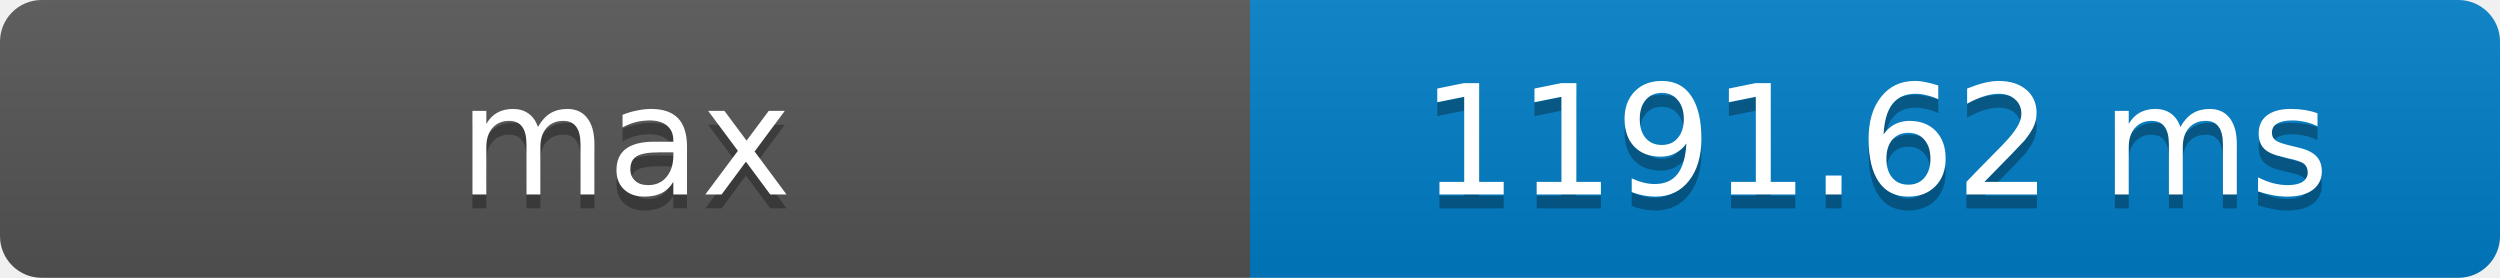
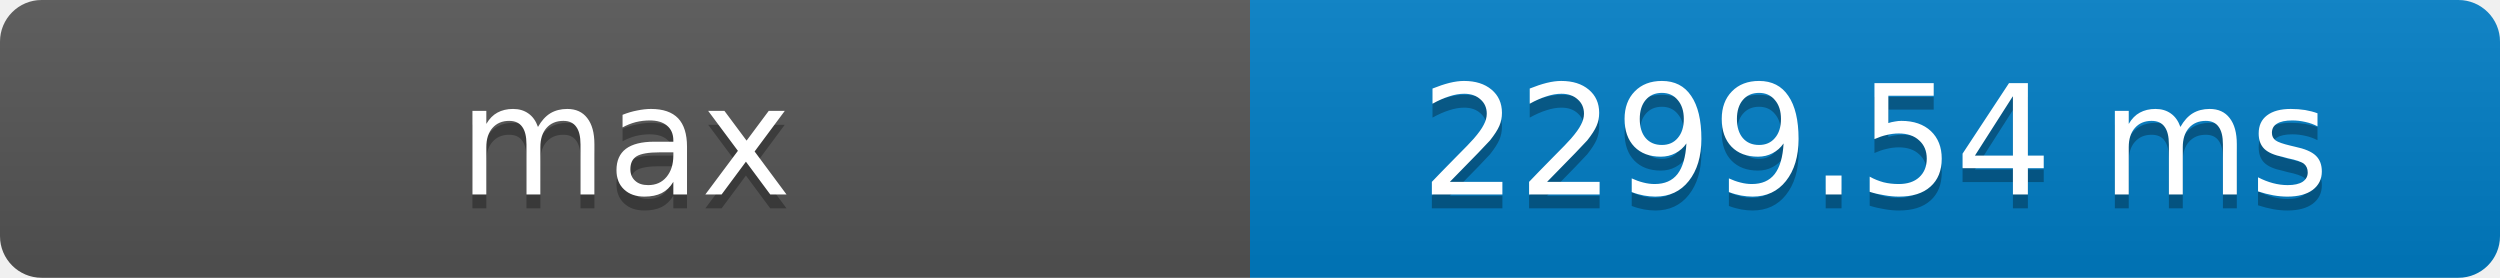
- <svg xmlns="http://www.w3.org/2000/svg" width="180" height="20" role="img" aria-label="max: 1191.62 ms">
+ <svg xmlns="http://www.w3.org/2000/svg" width="180" height="20" role="img" aria-label="max: 2299.54 ms">
  <defs>
    <clipPath id="round">
      <rect width="180" height="20" rx="3" fill="#fff" />
    </clipPath>
    <linearGradient id="shade" x2="0" y2="100%">
      <stop offset="0" stop-color="#bbb" stop-opacity=".1" />
      <stop offset="1" stop-opacity=".1" />
    </linearGradient>
  </defs>
  <g clip-path="url(#round)">
    <rect width="90" height="20" fill="#555" />
    <rect x="90" width="90" height="20" fill="#007ec6" />
    <rect width="180" height="20" fill="url(#shade)" />
  </g>
  <g fill="#fff" text-anchor="middle" font-family="Verdana,Geneva,DejaVu Sans,sans-serif" font-size="11">
    <text x="45" y="15" fill="#010101" fill-opacity=".3">max</text>
    <text x="45" y="14">max</text>
-     <text x="135" y="15" fill="#010101" fill-opacity=".3">1191.62 ms</text>
-     <text x="135" y="14">1191.62 ms</text>
+     <text x="135" y="15" fill="#010101" fill-opacity=".3">2299.54 ms</text>
+     <text x="135" y="14">2299.54 ms</text>
  </g>
</svg>
